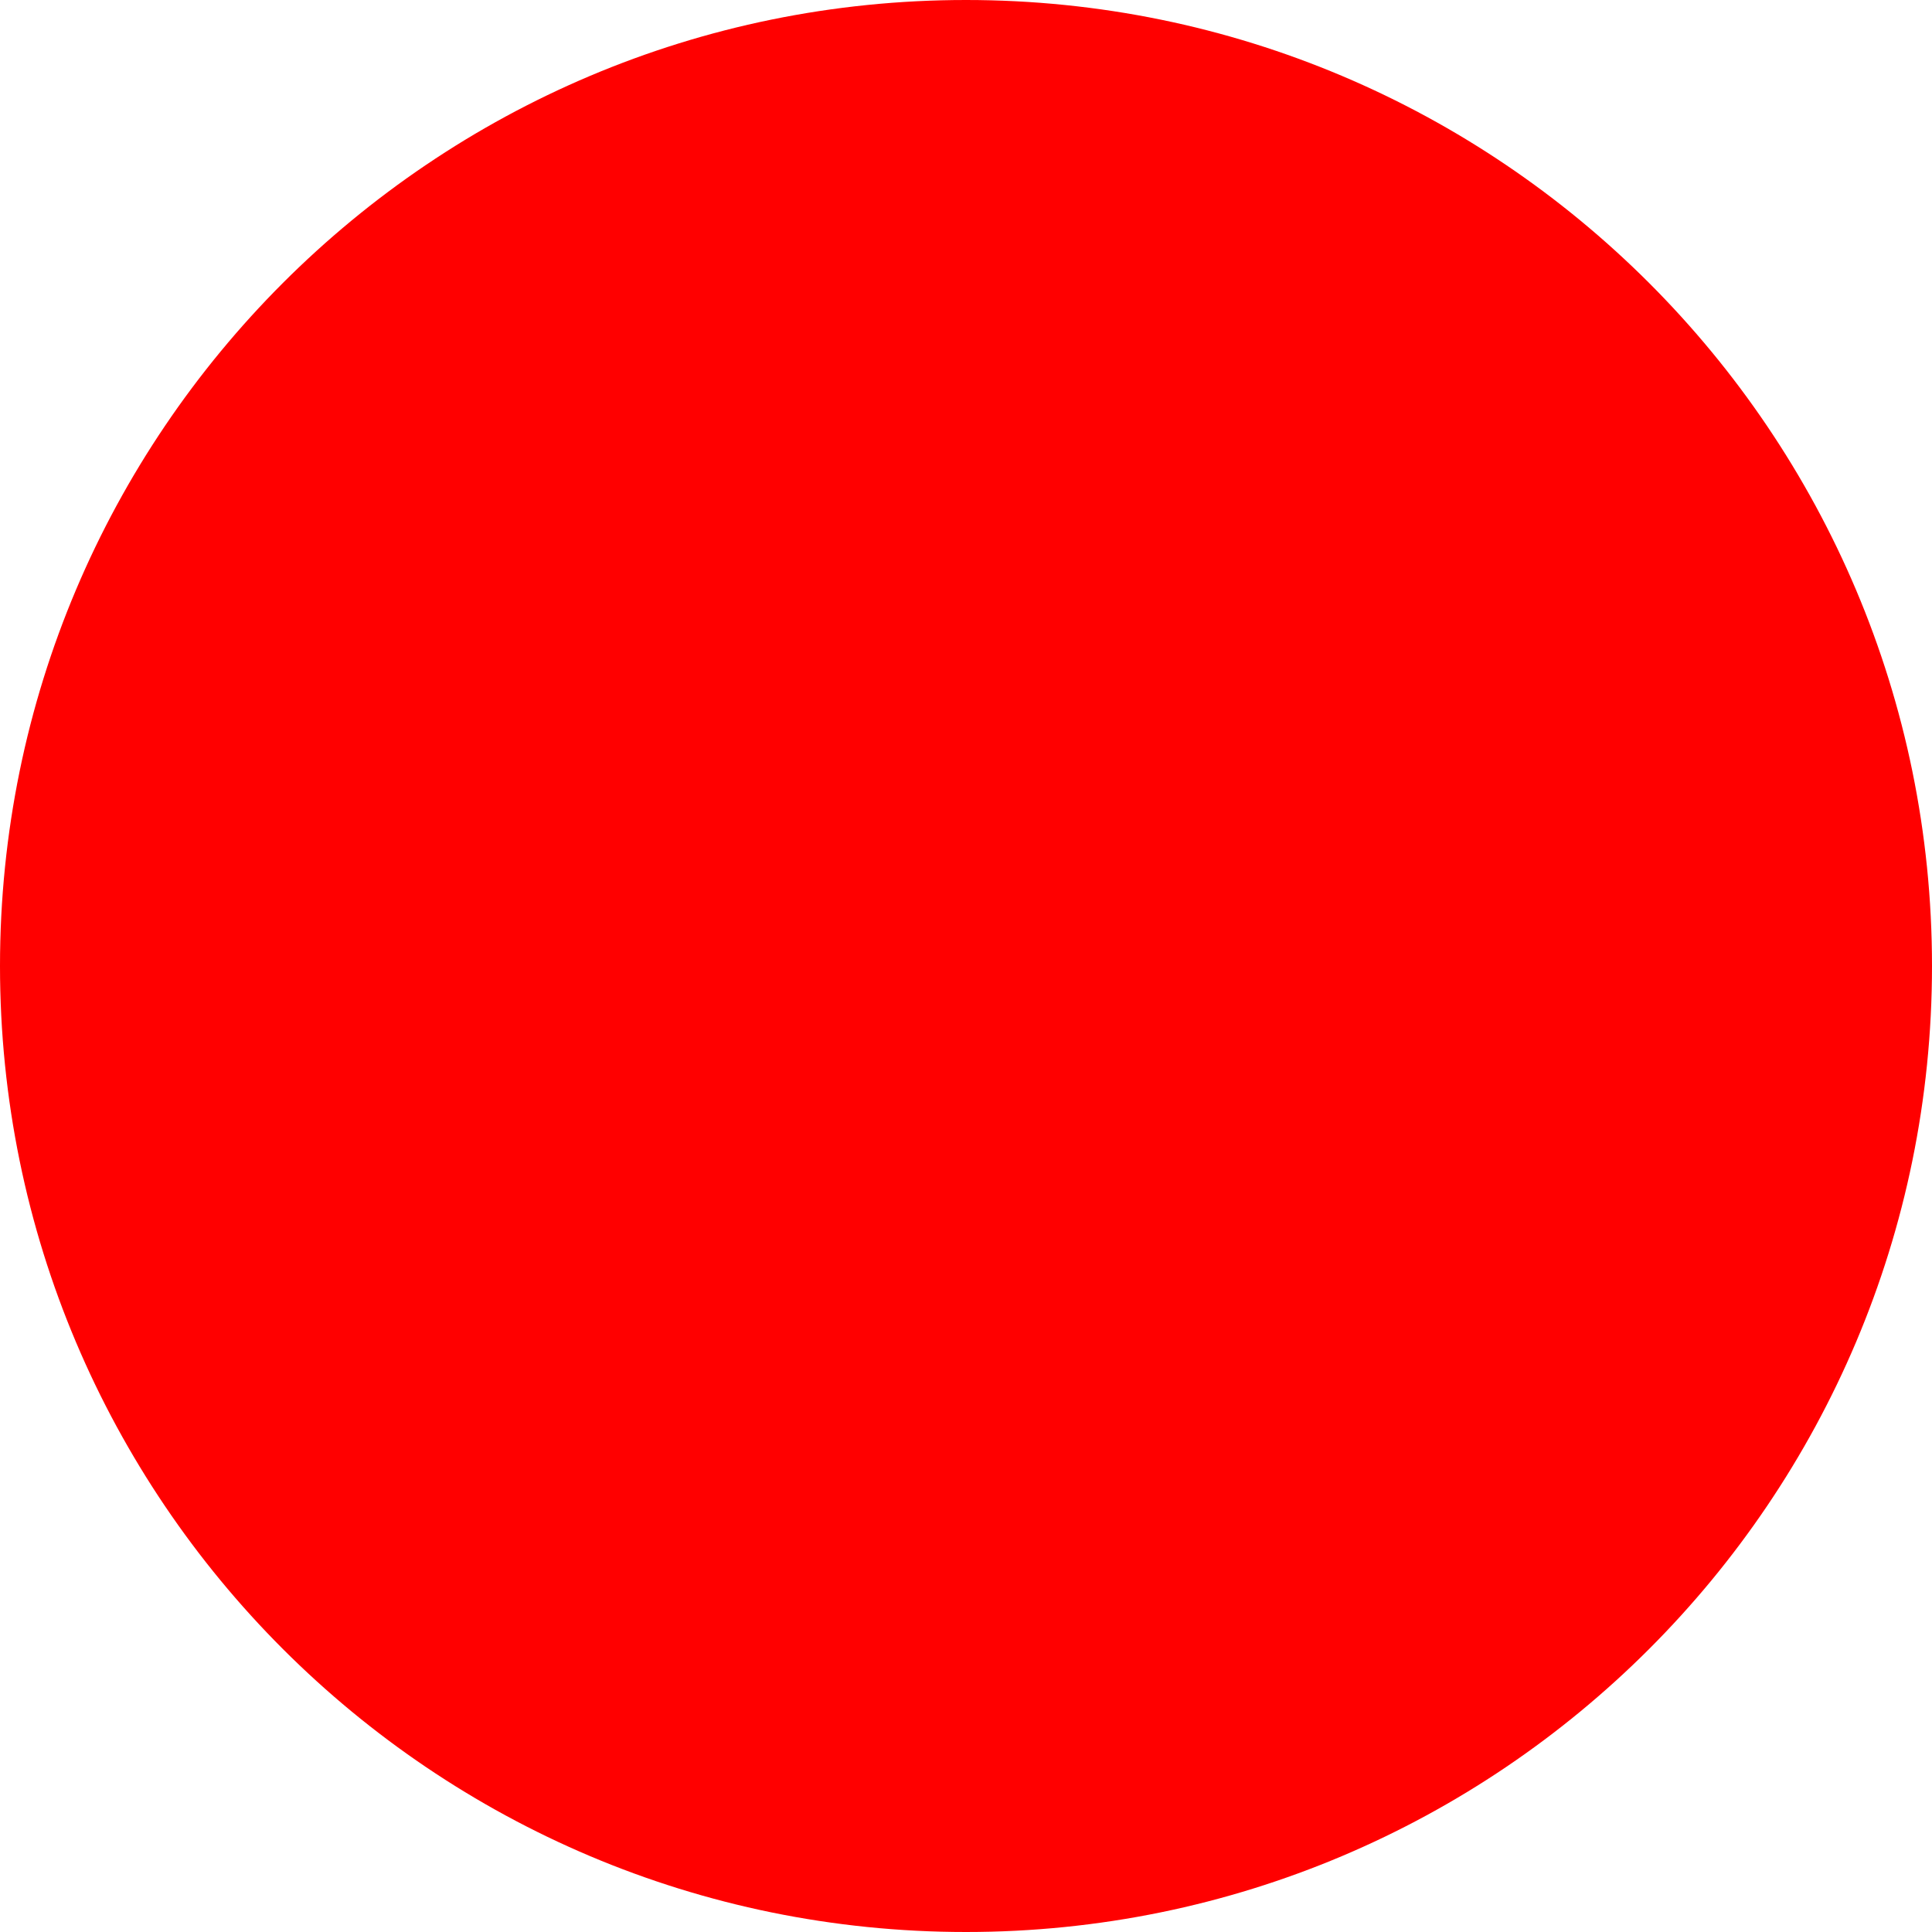
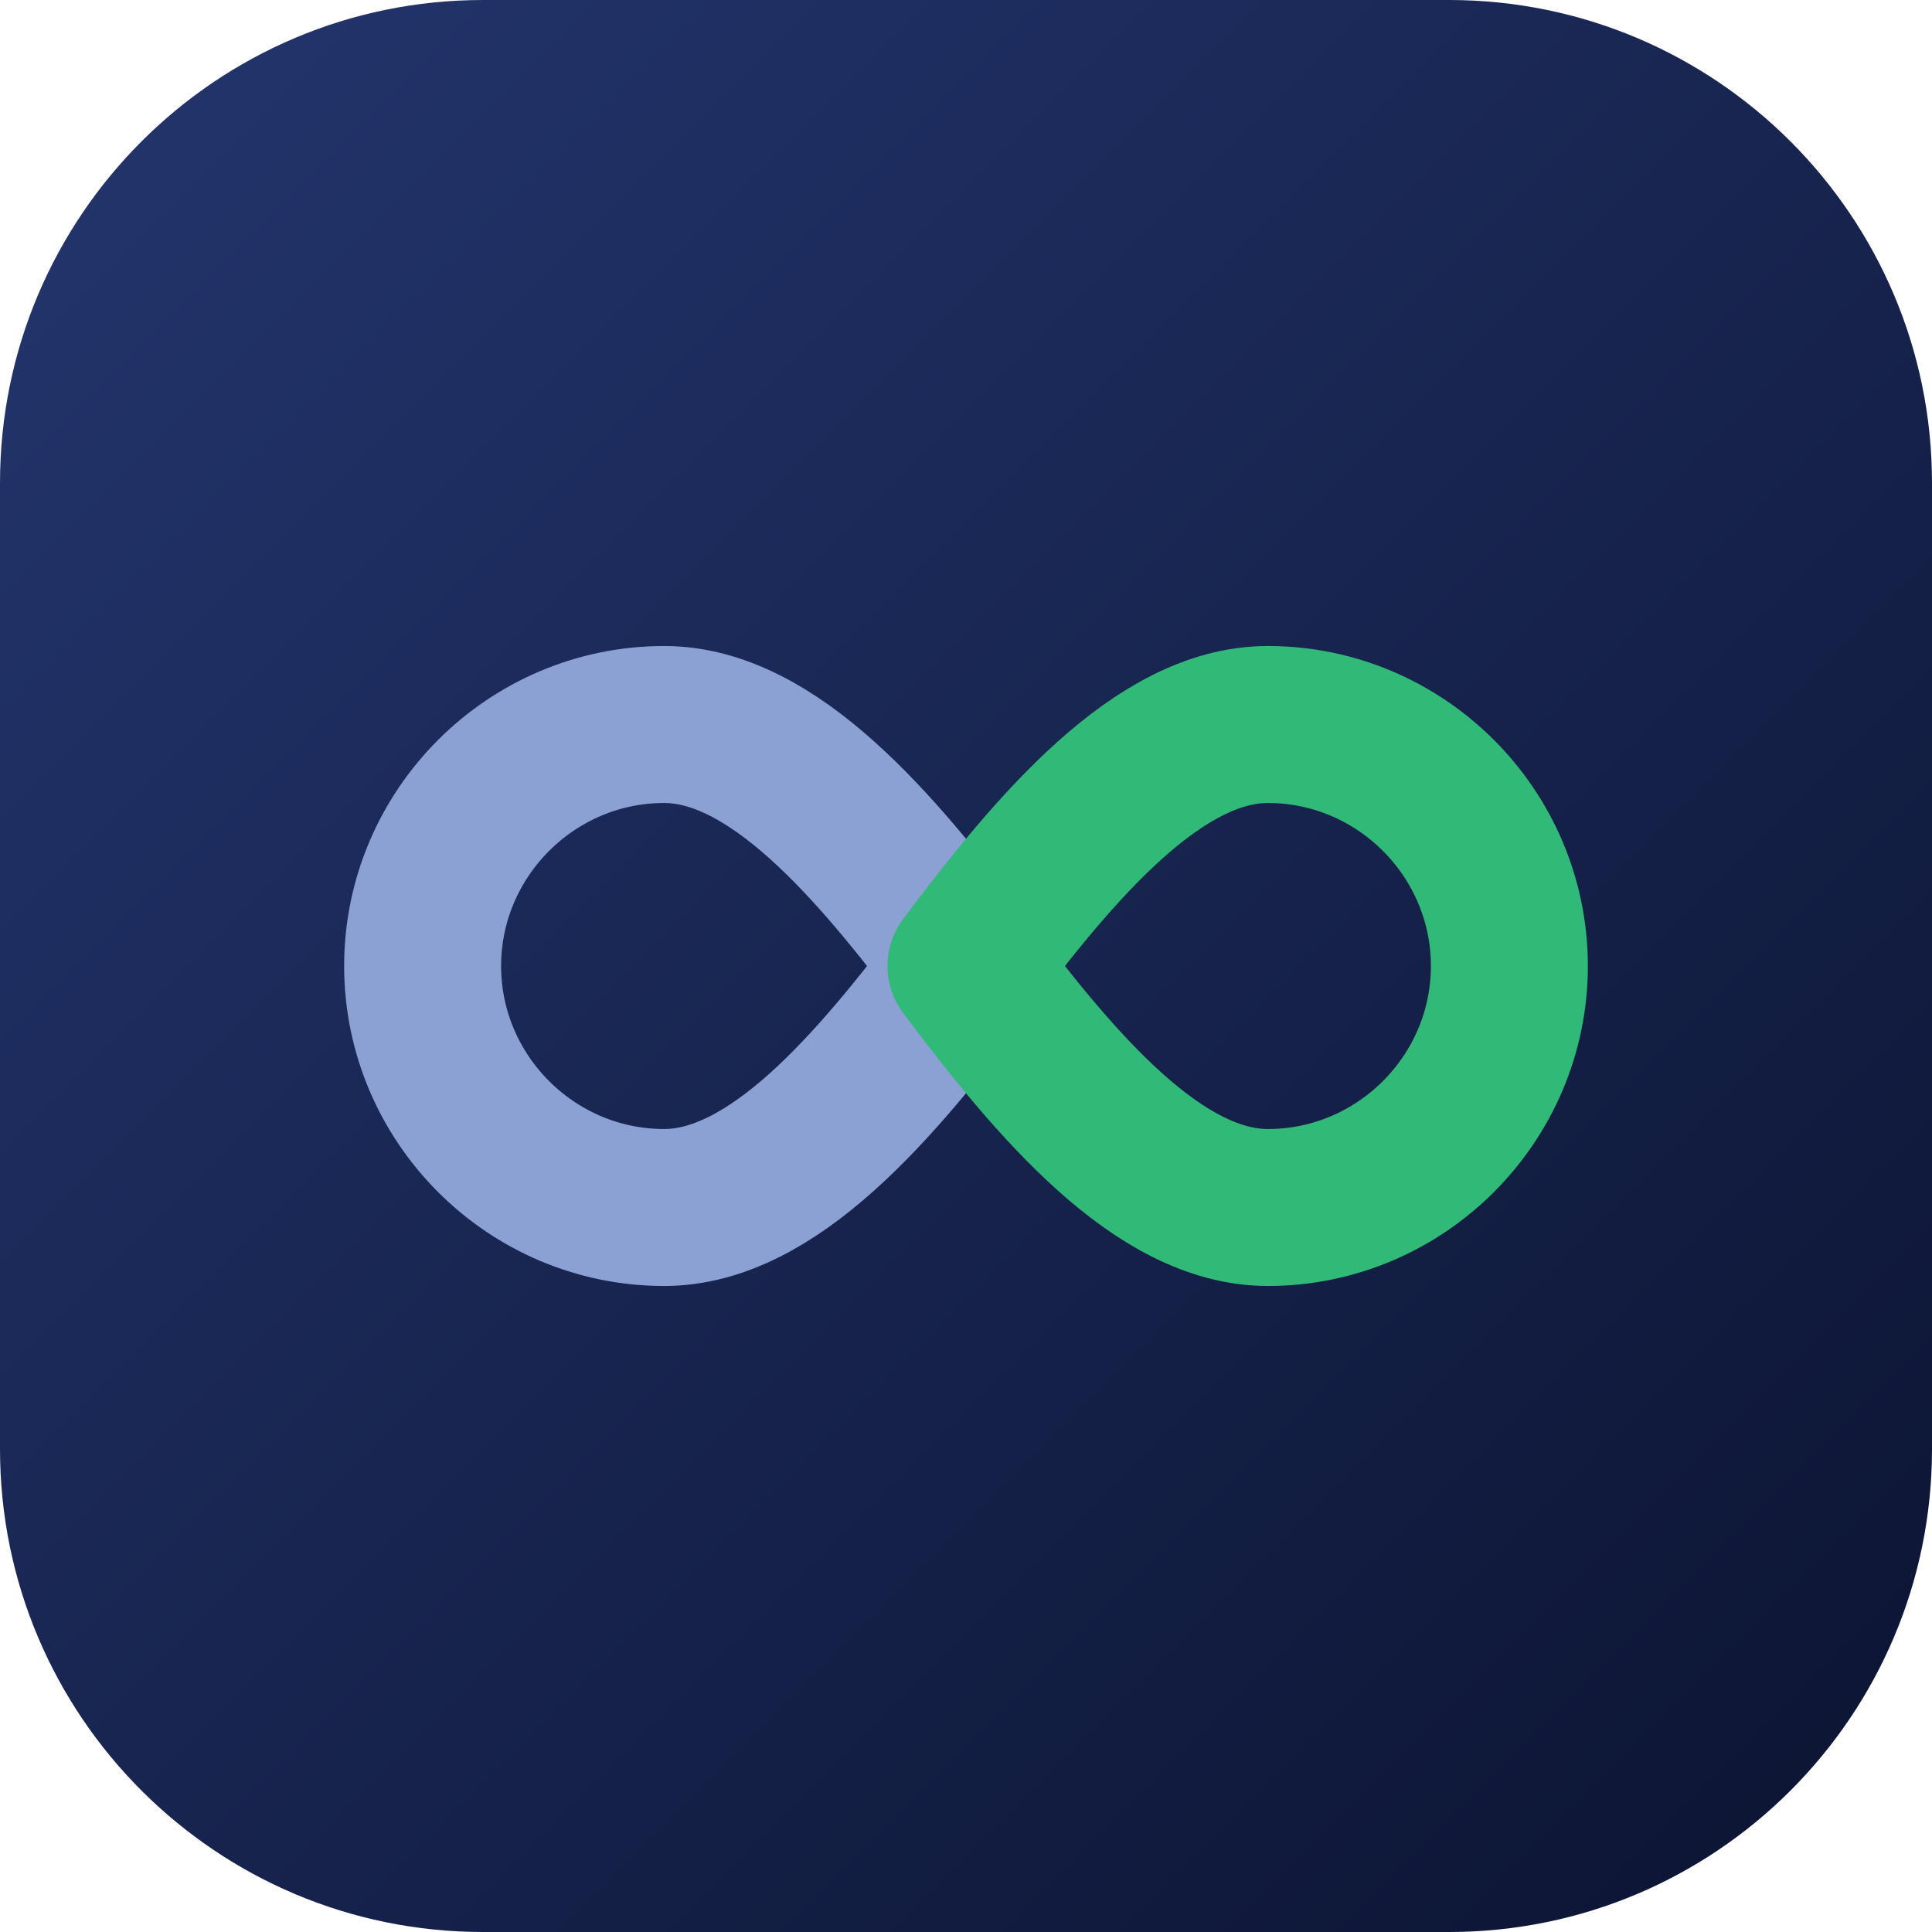
- <svg xmlns="http://www.w3.org/2000/svg" width="512" height="512">
-   <circle cx="256" cy="256" r="256" fill="red" />
+ <svg xmlns="http://www.w3.org/2000/svg" viewBox="0 0 64 64">
+   <defs>
+     <linearGradient id="bg" x1="0" y1="0" x2="1" y2="1">
+       <stop offset="0" stop-color="#24366f" />
+       <stop offset="1" stop-color="#0b1330" />
+     </linearGradient>
+   </defs>
+   <rect width="64" height="64" rx="16" fill="url(#bg)" />
+   <g transform="translate(8 8) scale(2)" fill="none" stroke-width="2.6" stroke-linecap="round">
+     <path d="M12 12c-1.5-2-3.2-4-5-4-2.2 0-4 1.8-4 4s1.8 4 4 4c1.8 0 3.5-2 5-4" stroke="#8ba0d3" />
+     <path d="M12 12c1.5 2 3.2 4 5 4 2.2 0 4-1.8 4-4s-1.8-4-4-4c-1.8 0-3.5 2-5 4" stroke="#31b978" />
+   </g>
</svg>
